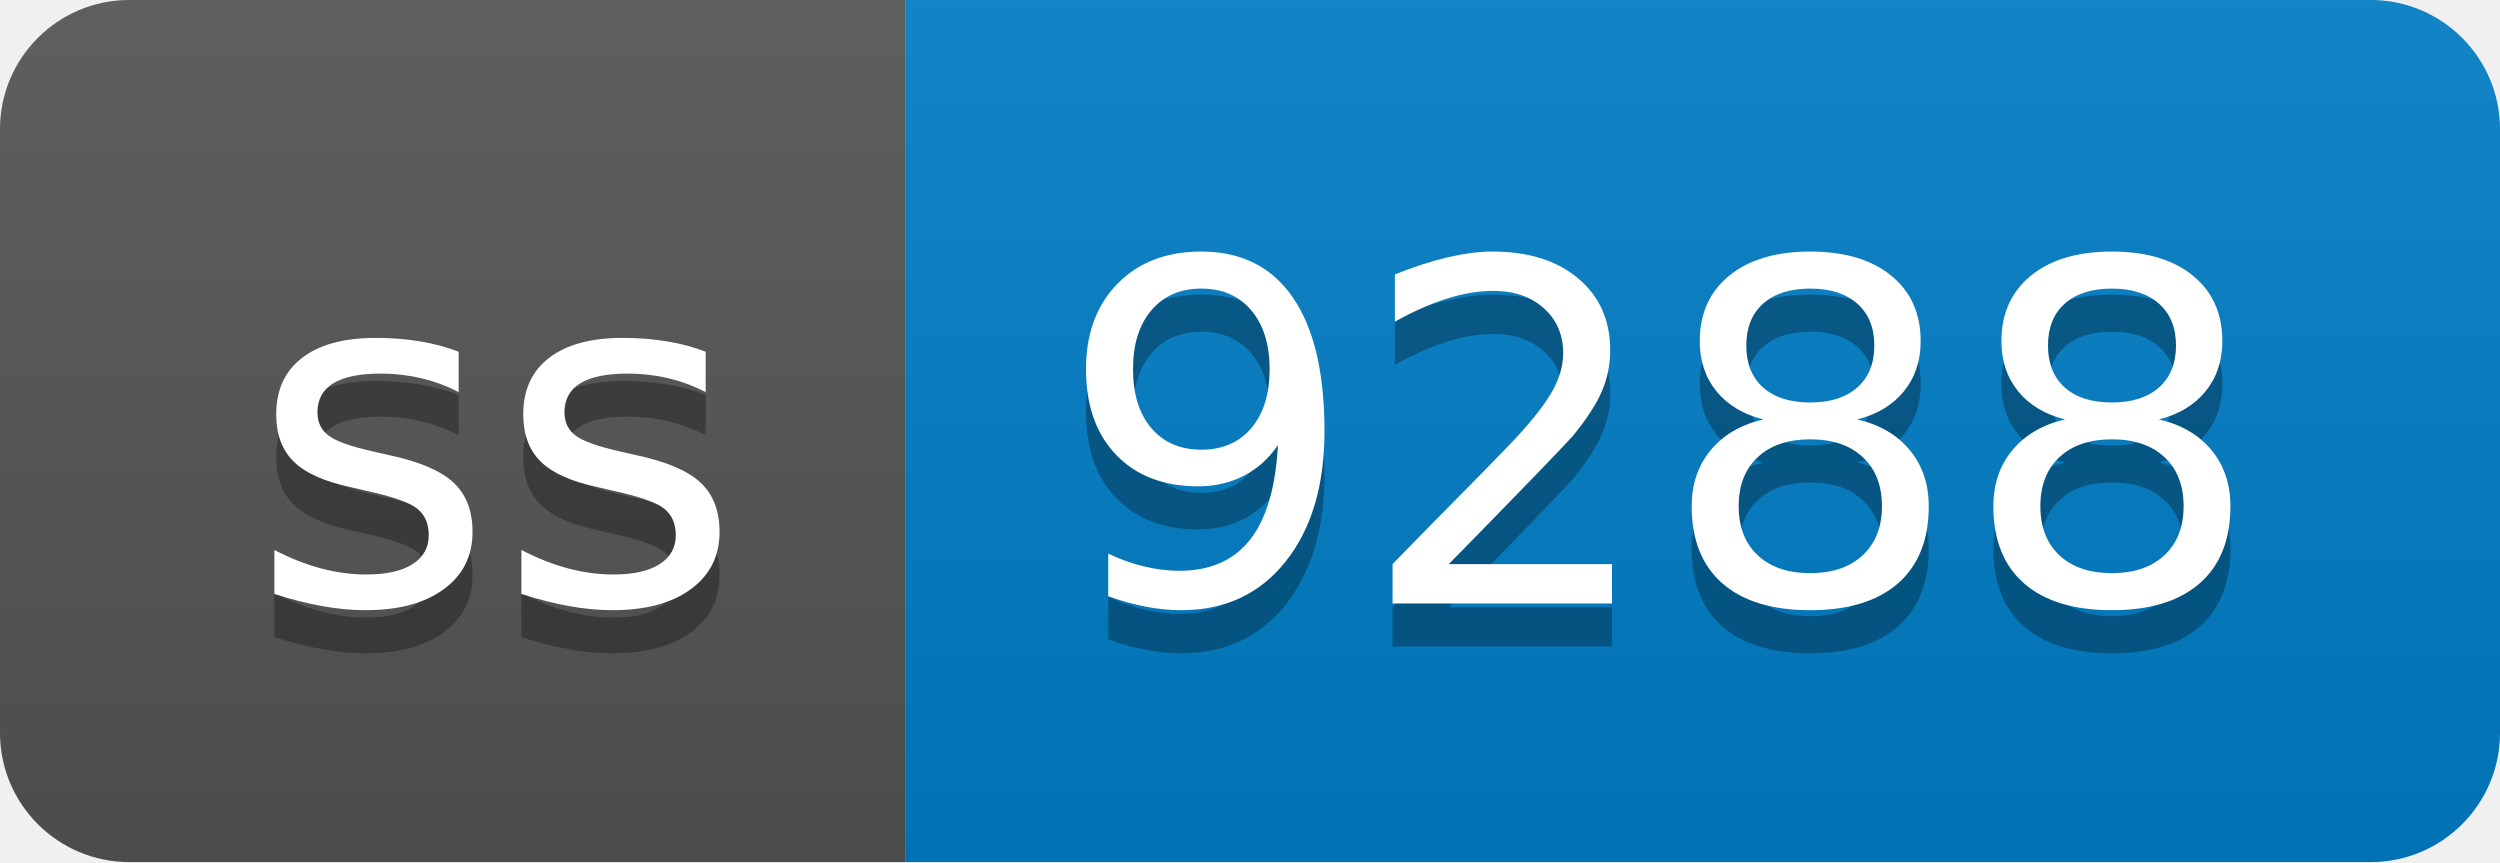
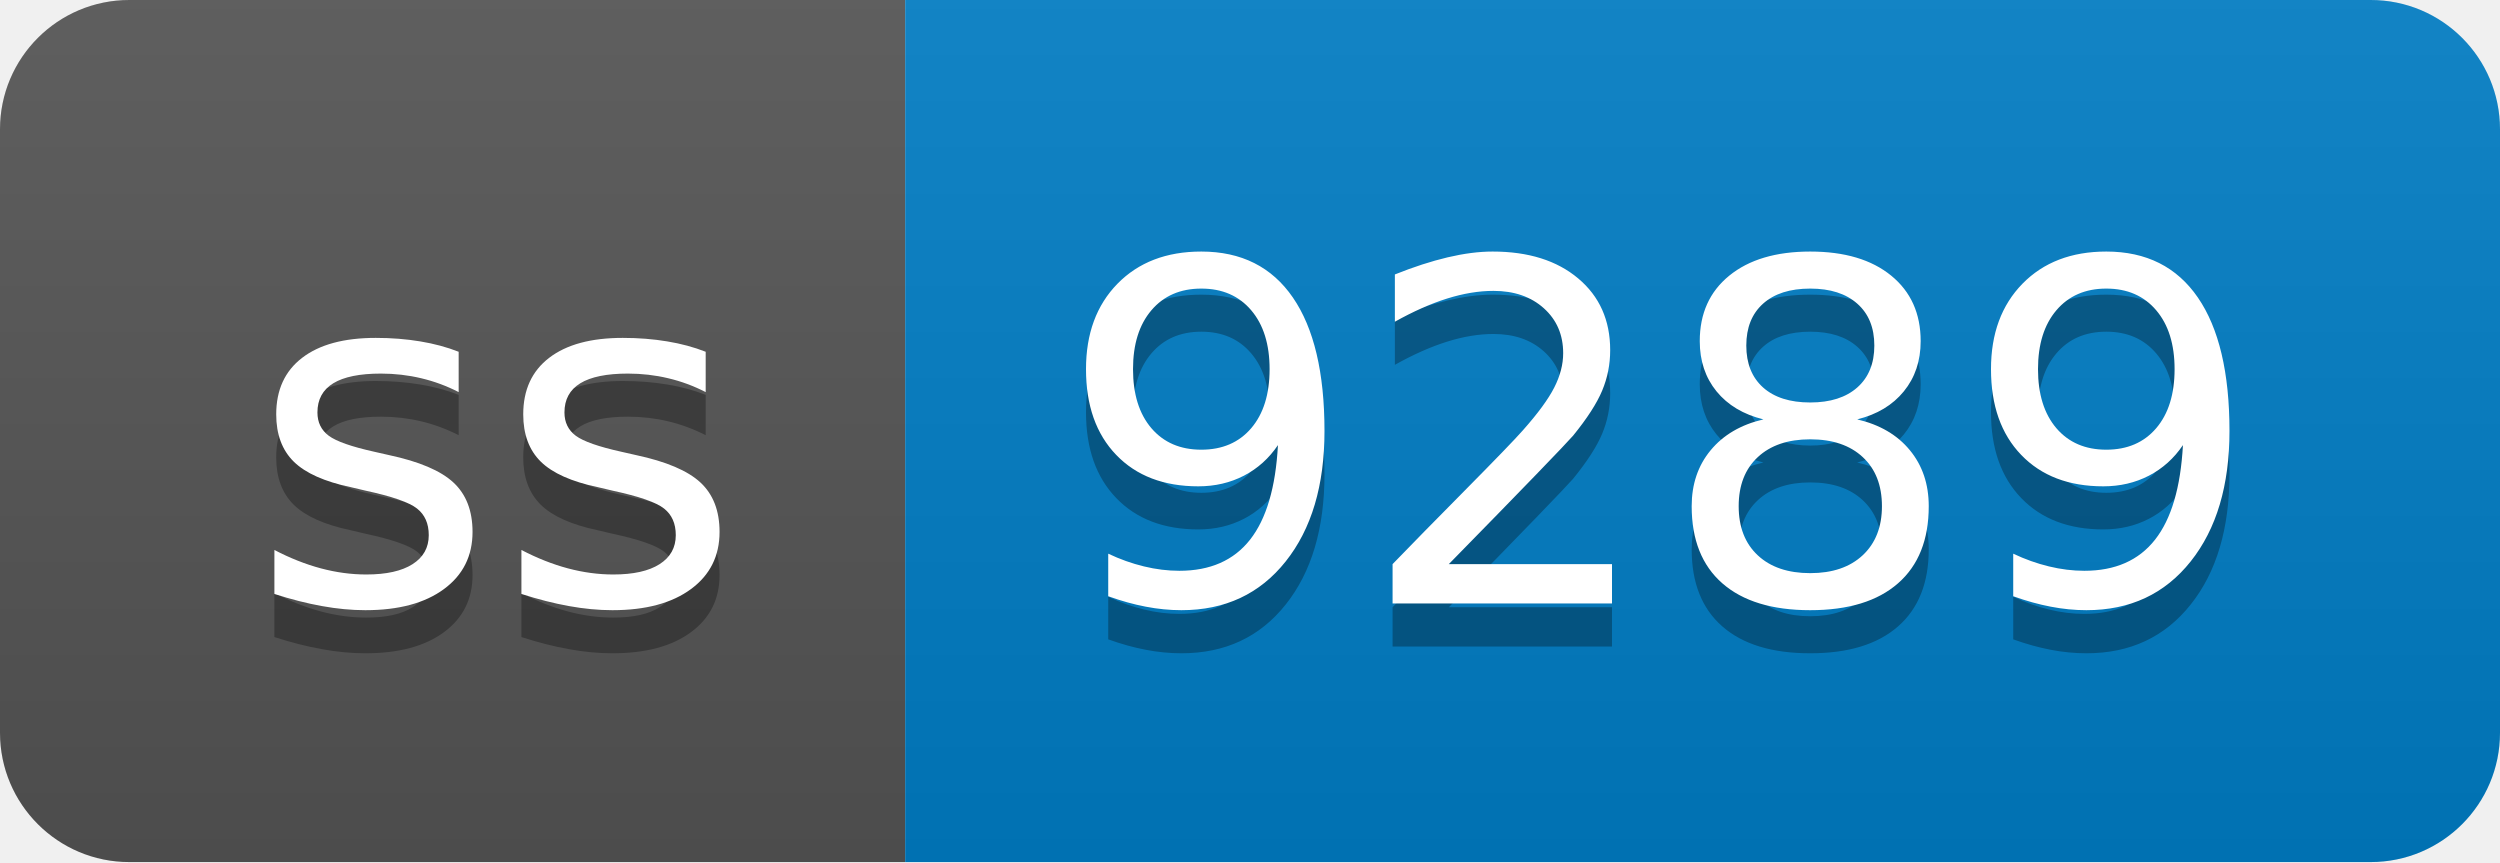
- <svg xmlns="http://www.w3.org/2000/svg" width="58" height="20" role="img" aria-label="ss: 9288">
+ <svg xmlns="http://www.w3.org/2000/svg" width="58" height="20" role="img" aria-label="ss: 9289">
  <linearGradient id="s" x2="0" y2="100%">
    <stop offset="0" stop-color="#bbb" stop-opacity=".1" />
    <stop offset="1" stop-opacity=".1" />
  </linearGradient>
  <clipPath id="r">
    <rect width="58" height="20" rx="3" fill="#fff" />
  </clipPath>
  <g clip-path="url(#r)">
    <rect width="21" height="20" fill="#555" />
    <rect x="21" width="37" height="20" fill="#007ec6" />
    <rect width="58" height="20" fill="url(#s)" />
  </g>
  <g fill="#fff" text-anchor="middle" font-family="Verdana,Geneva,DejaVu Sans,sans-serif" text-rendering="geometricPrecision" font-size="110">
    <text aria-hidden="true" x="115" y="150" fill="#010101" fill-opacity=".3" transform="scale(.1)" textLength="110">ss</text>
    <text x="115" y="140" transform="scale(.1)" fill="#fff" textLength="110">ss</text>
-     <text aria-hidden="true" x="385" y="150" fill="#010101" fill-opacity=".3" transform="scale(.1)" textLength="270">9288</text>
-     <text x="385" y="140" transform="scale(.1)" fill="#fff" textLength="270">9288</text>
+     <text aria-hidden="true" x="385" y="150" fill="#010101" fill-opacity=".3" transform="scale(.1)" textLength="270">9289</text>
+     <text x="385" y="140" transform="scale(.1)" fill="#fff" textLength="270">9289</text>
  </g>
</svg>
